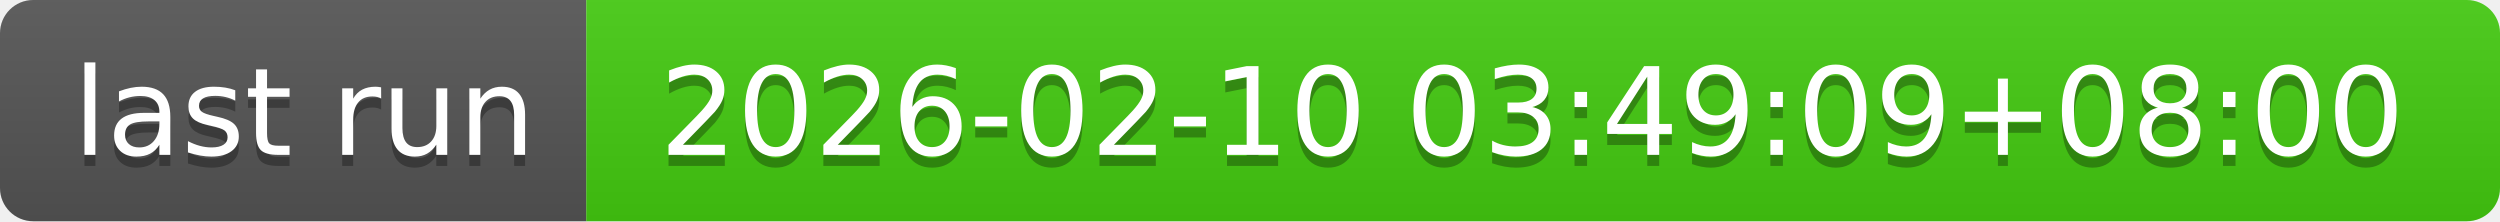
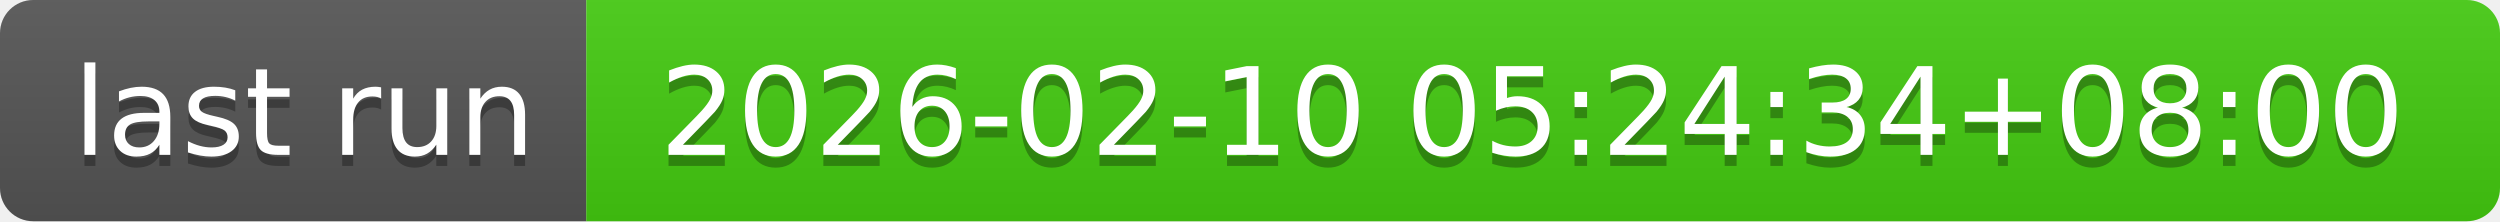
- <svg xmlns="http://www.w3.org/2000/svg" width="226" height="20" role="img" aria-label="last run: 2026-02-10 03:49:09+08:00">
+ <svg xmlns="http://www.w3.org/2000/svg" width="226" height="20" role="img" aria-label="last run: 2026-02-10 05:24:34+08:00">
  <linearGradient id="s" x2="0" y2="100%">
    <stop offset="0" stop-color="#bbb" stop-opacity=".1" />
    <stop offset="1" stop-opacity=".1" />
  </linearGradient>
  <clipPath id="r">
    <rect width="226" height="20" rx="3" fill="#fff" />
  </clipPath>
  <g clip-path="url(#r)">
    <rect width="53" height="20" fill="#555" />
    <rect x="53" width="173" height="20" fill="#4c1" />
    <rect width="226" height="20" fill="url(#s)" />
  </g>
  <g fill="#fff" text-anchor="middle" font-family="Verdana,Geneva,DejaVu Sans,sans-serif" text-rendering="geometricPrecision" font-size="110">
    <text aria-hidden="true" x="275" y="150" fill="#010101" fill-opacity=".3" transform="scale(.1)" textLength="430">last run</text>
    <text x="275" y="140" transform="scale(.1)" fill="#fff" textLength="430">last run</text>
-     <text aria-hidden="true" x="1385" y="150" fill="#010101" fill-opacity=".3" transform="scale(.1)" textLength="1630">2026-02-10 03:49:09+08:00</text>
-     <text x="1385" y="140" transform="scale(.1)" fill="#fff" textLength="1630">2026-02-10 03:49:09+08:00</text>
+     <text aria-hidden="true" x="1385" y="150" fill="#010101" fill-opacity=".3" transform="scale(.1)" textLength="1630">2026-02-10 05:24:34+08:00</text>
+     <text x="1385" y="140" transform="scale(.1)" fill="#fff" textLength="1630">2026-02-10 05:24:34+08:00</text>
  </g>
</svg>
